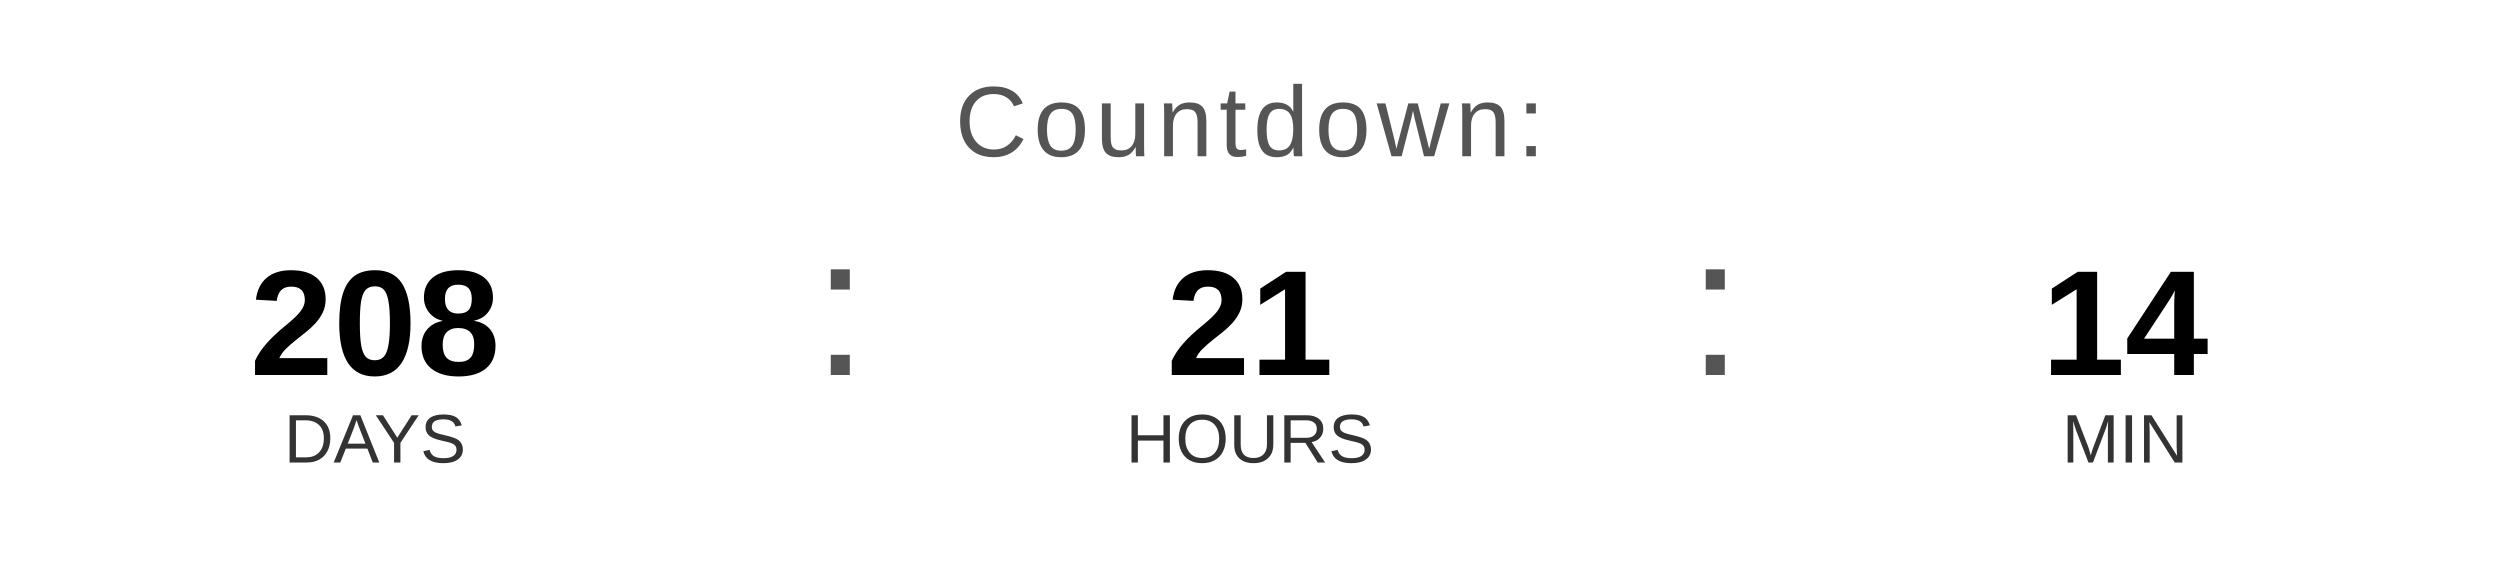
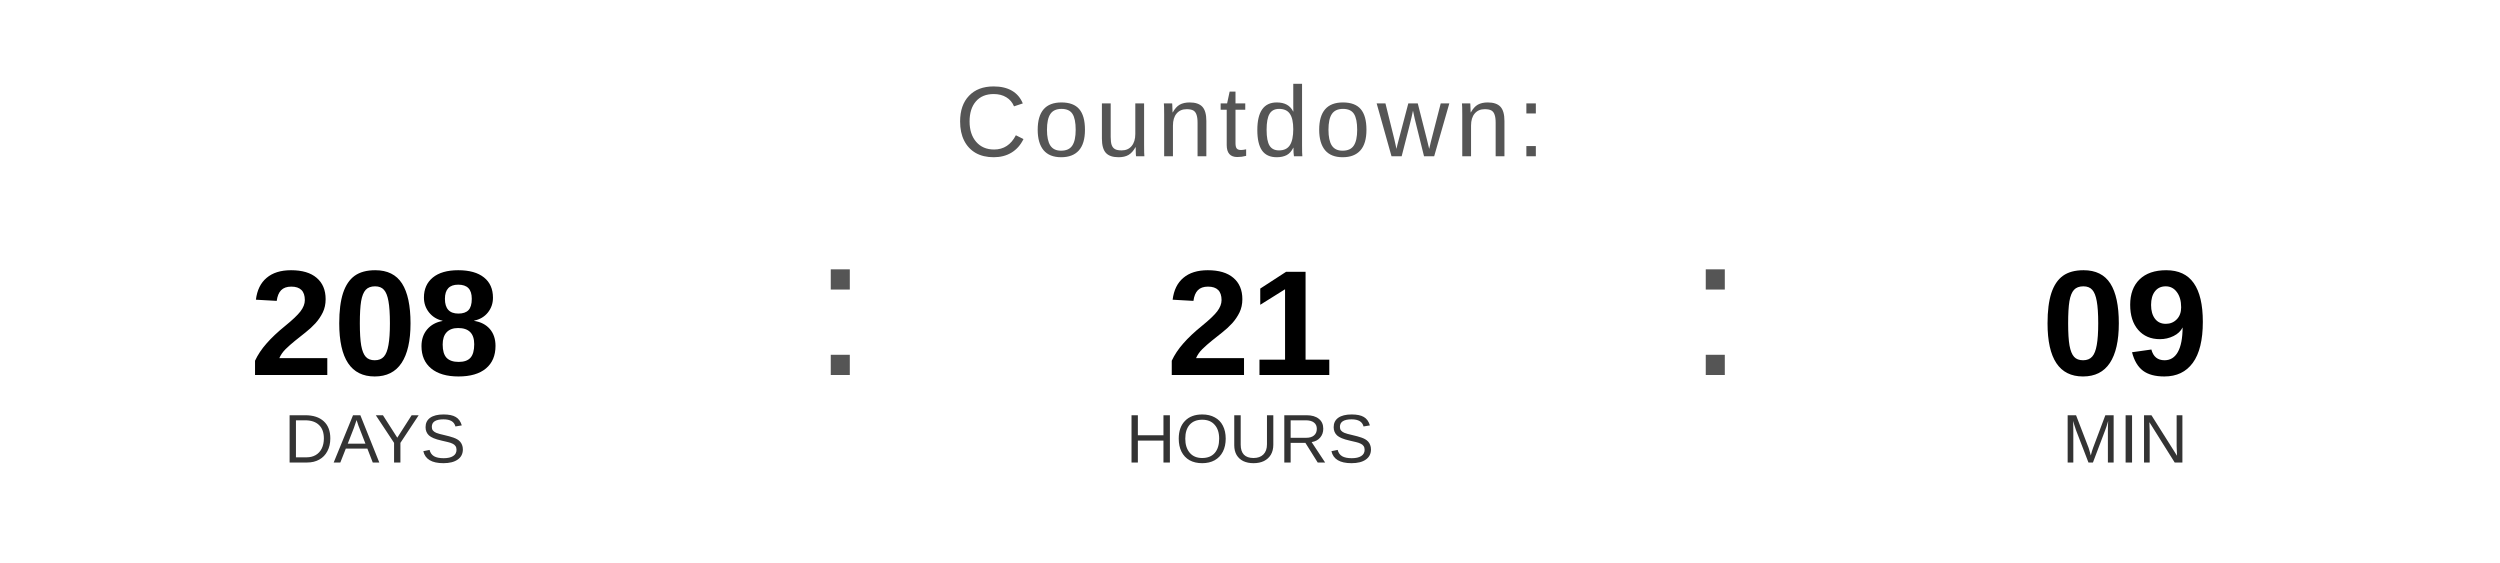
<svg xmlns="http://www.w3.org/2000/svg" width="400" height="90" viewBox="0 0 400 90">
  <text x="200" y="25" font-family="Arial, Helvetica, sans-serif" font-size="16" fill="#555555" text-anchor="middle" letter-spacing="1">
    Countdown:
  </text>
  <text x="60" y="60" font-family="Arial, Helvetica, sans-serif" font-size="24" font-weight="bold" fill="#000000" text-anchor="middle">208</text>
  <text x="60" y="74" font-family="Arial, Helvetica, sans-serif" font-size="11" fill="#333333" text-anchor="middle">DAYS</text>
  <text x="130" y="60" font-family="Arial, sans-serif" font-size="32" fill="#555555">:</text>
  <text x="200" y="60" font-family="Arial, Helvetica, sans-serif" font-size="24" font-weight="bold" fill="#000000" text-anchor="middle">21</text>
  <text x="200" y="74" font-family="Arial, Helvetica, sans-serif" font-size="11" fill="#333333" text-anchor="middle">HOURS</text>
  <text x="270" y="60" font-family="Arial, sans-serif" font-size="32" fill="#555555">:</text>
-   <text x="340" y="60" font-family="Arial, Helvetica, sans-serif" font-size="24" font-weight="bold" fill="#000000" text-anchor="middle">14</text>
+   <text x="340" y="60" font-family="Arial, Helvetica, sans-serif" font-size="24" font-weight="bold" fill="#000000" text-anchor="middle">09</text>
  <text x="340" y="74" font-family="Arial, Helvetica, sans-serif" font-size="11" fill="#333333" text-anchor="middle">MIN</text>
</svg>
